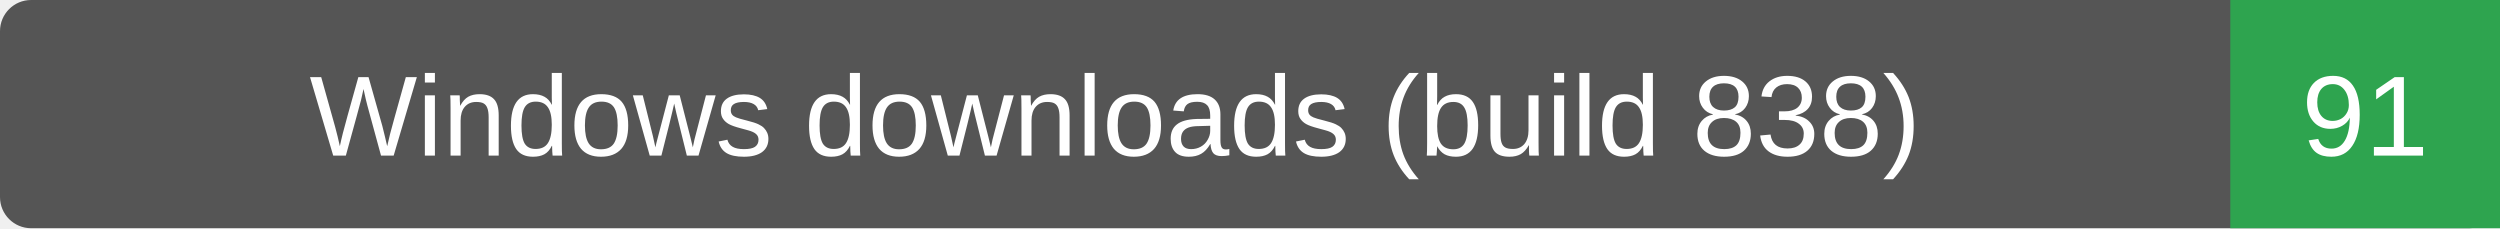
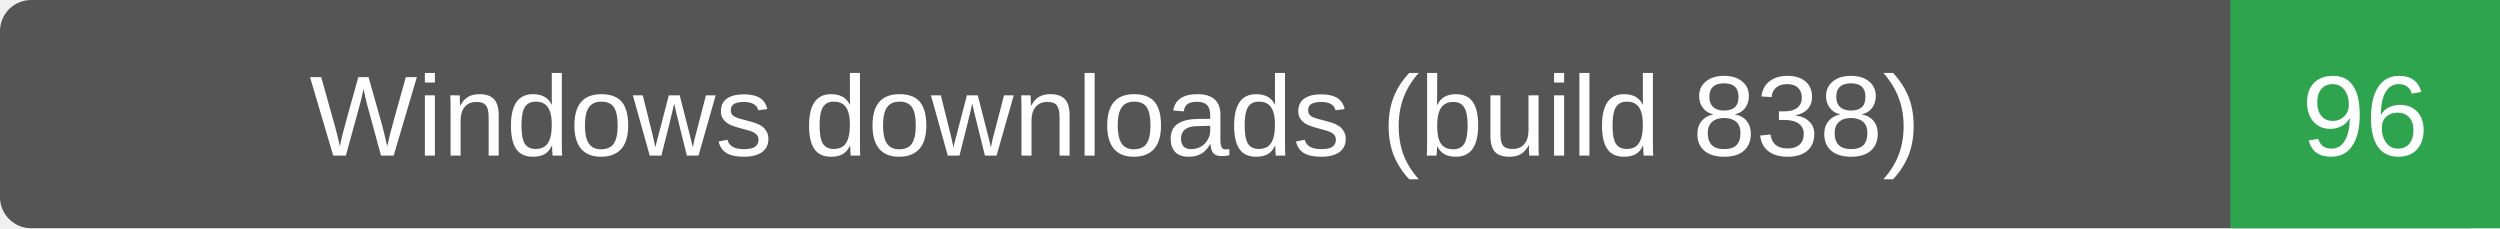
- <svg xmlns="http://www.w3.org/2000/svg" width="241" height="22" role="img" aria-label="Windows downloads (build 838): 91">
+ <svg xmlns="http://www.w3.org/2000/svg" width="241" height="22" role="img" aria-label="Windows downloads (build 838): 96">
  <rect width="241" height="22" rx="3" fill="#555" />
  <path d="M215 0h26v22h-26z" fill="#2ea44f" />
  <g fill="#fff" text-anchor="middle" font-family="Verdana,Arial,sans-serif" font-size="11">
    <text x="107.5" y="15">Windows downloads (build 838)</text>
-     <text x="228.0" y="15">91</text>
+     <text x="228.0" y="15">96</text>
  </g>
</svg>
